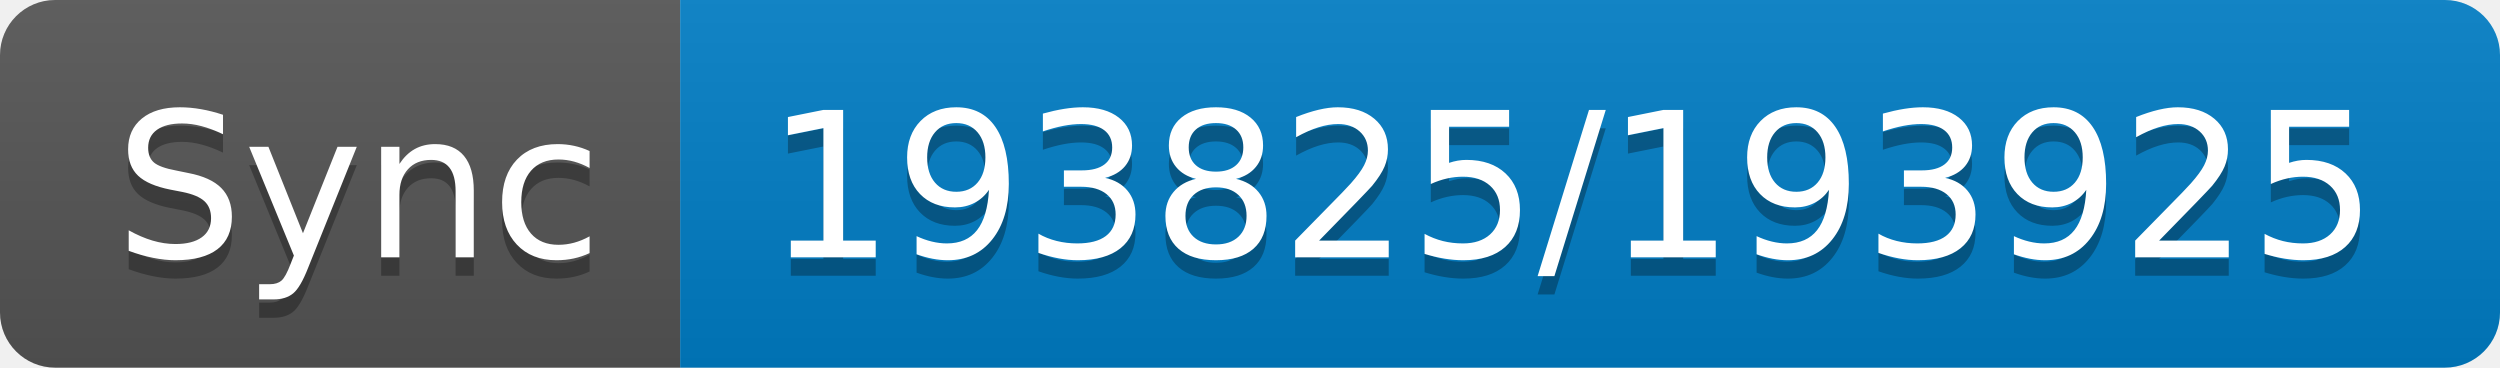
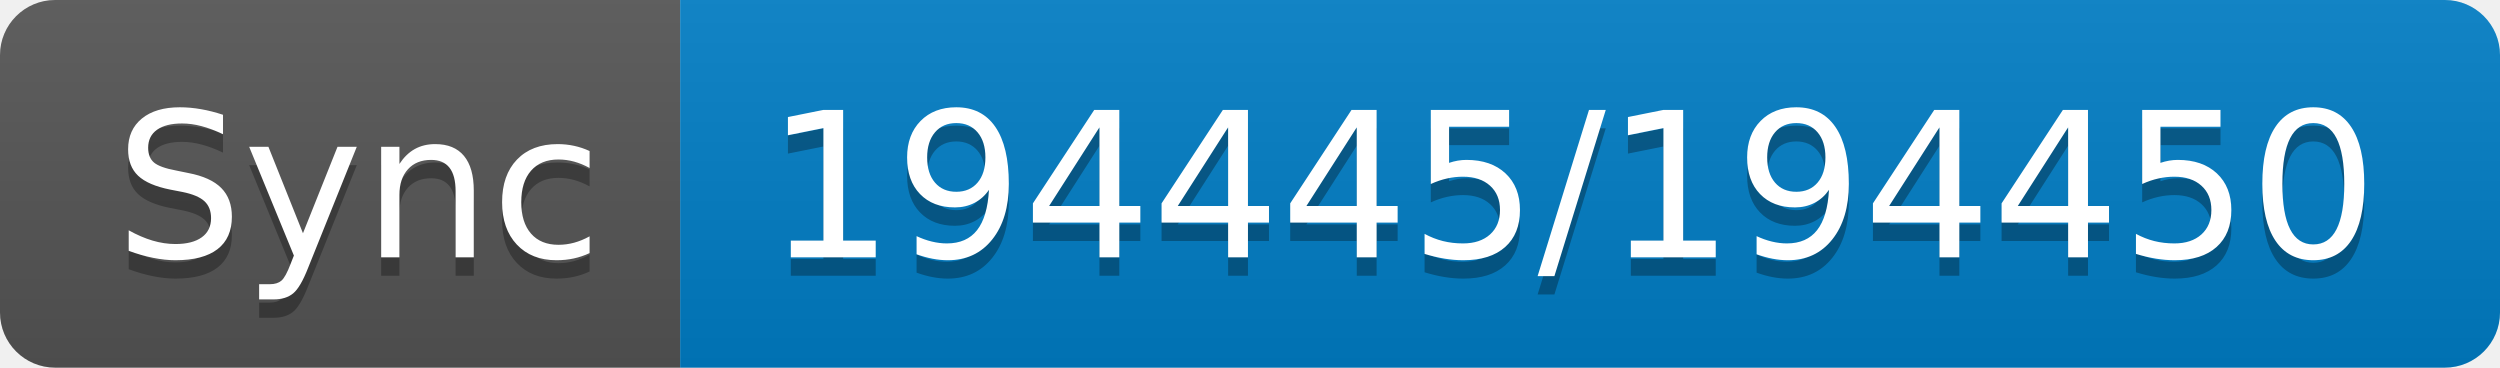
- <svg xmlns="http://www.w3.org/2000/svg" width="136" height="20" role="img" aria-label="Sync: 193825/193925">
+ <svg xmlns="http://www.w3.org/2000/svg" width="136" height="20" role="img" aria-label="Sync: 194445/194450">
  <linearGradient id="s" x2="0" y2="100%">
    <stop offset="0" stop-color="#bbb" stop-opacity=".1" />
    <stop offset="1" stop-opacity=".1" />
  </linearGradient>
  <clipPath id="r">
    <rect width="136" height="20" rx="3" fill="#fff" />
  </clipPath>
  <g clip-path="url(#r)">
    <rect width="37" height="20" fill="#555" />
    <rect x="37" width="99" height="20" fill="#007ec6" />
    <rect width="136" height="20" fill="url(#s)" />
  </g>
  <g fill="#fff" text-anchor="middle" font-family="Verdana,Geneva,DejaVu Sans,sans-serif" text-rendering="geometricPrecision" font-size="110">
    <text aria-hidden="true" x="195" y="150" fill="#010101" fill-opacity=".3" transform="scale(.1)" textLength="270">Sync</text>
    <text x="195" y="140" transform="scale(.1)" fill="#fff" textLength="270">Sync</text>
-     <text aria-hidden="true" x="855" y="150" fill="#010101" fill-opacity=".3" transform="scale(.1)" textLength="890">193825/193925</text>
-     <text x="855" y="140" transform="scale(.1)" fill="#fff" textLength="890">193825/193925</text>
+     <text aria-hidden="true" x="855" y="150" fill="#010101" fill-opacity=".3" transform="scale(.1)" textLength="890">194445/194450</text>
+     <text x="855" y="140" transform="scale(.1)" fill="#fff" textLength="890">194445/194450</text>
  </g>
</svg>
